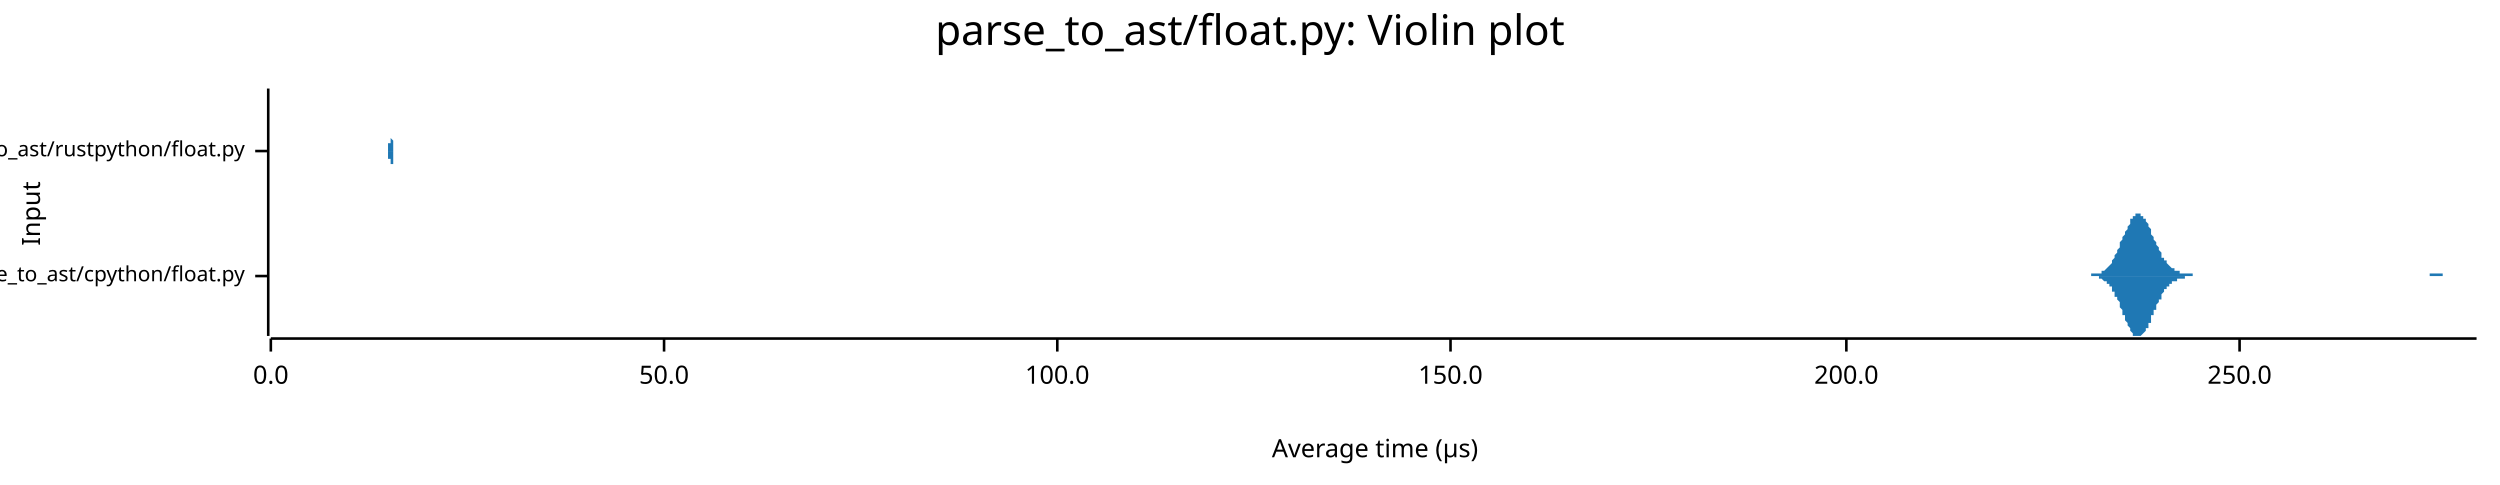
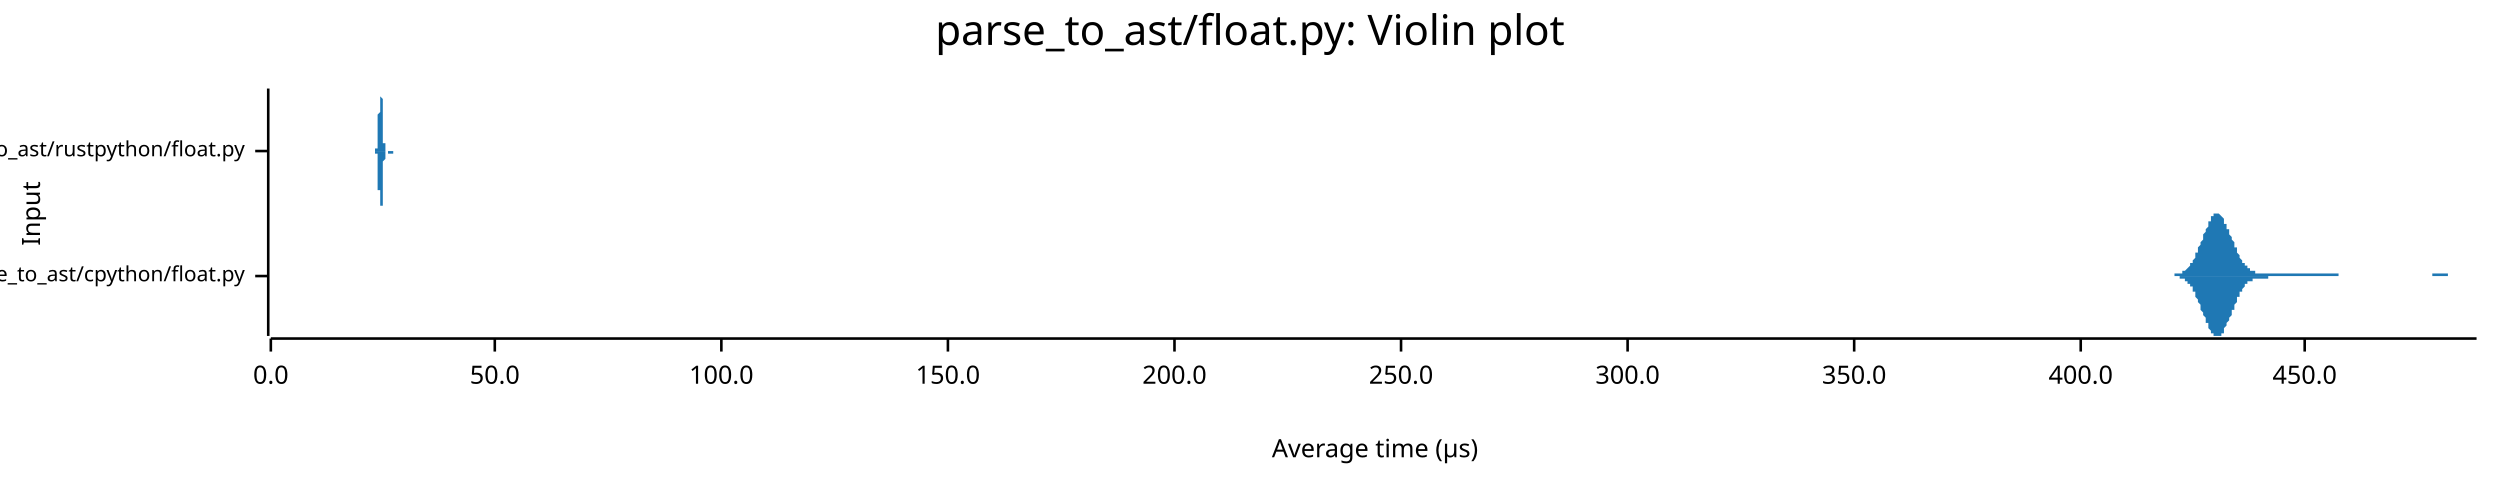
<svg xmlns="http://www.w3.org/2000/svg" width="960" height="186" viewBox="0 0 960 186">
  <text x="480" y="5" dy="0.76em" text-anchor="middle" font-family="sans-serif" font-size="16.129" opacity="1" fill="#000000">
parse_to_ast/float.py: Violin plot
</text>
  <text x="8" y="82" dy="0.76em" text-anchor="middle" font-family="sans-serif" font-size="9.677" opacity="1" fill="#000000" transform="rotate(270, 8, 82)">
Input
</text>
  <text x="528" y="178" dy="-0.5ex" text-anchor="middle" font-family="sans-serif" font-size="9.677" opacity="1" fill="#000000">
Average time (µs)
</text>
  <polyline fill="none" opacity="1" stroke="#000000" stroke-width="1" points="103,34 103,129 " />
  <text x="94" y="106" dy="0.5ex" text-anchor="end" font-family="sans-serif" font-size="8.065" opacity="1" fill="#000000">
parse_to_ast/cpython/float.py
</text>
  <polyline fill="none" opacity="1" stroke="#000000" stroke-width="1" points="98,106 103,106 " />
  <text x="94" y="58" dy="0.5ex" text-anchor="end" font-family="sans-serif" font-size="8.065" opacity="1" fill="#000000">
parse_to_ast/rustpython/float.py
</text>
  <polyline fill="none" opacity="1" stroke="#000000" stroke-width="1" points="98,58 103,58 " />
  <polyline fill="none" opacity="1" stroke="#000000" stroke-width="1" points="104,130 951,130 " />
  <text x="104" y="140" dy="0.76em" text-anchor="middle" font-family="sans-serif" font-size="9.677" opacity="1" fill="#000000">
0.0
</text>
  <polyline fill="none" opacity="1" stroke="#000000" stroke-width="1" points="104,130 104,135 " />
-   <text x="255" y="140" dy="0.76em" text-anchor="middle" font-family="sans-serif" font-size="9.677" opacity="1" fill="#000000">
+   <text x="190" y="140" dy="0.76em" text-anchor="middle" font-family="sans-serif" font-size="9.677" opacity="1" fill="#000000">
50.0
</text>
-   <polyline fill="none" opacity="1" stroke="#000000" stroke-width="1" points="255,130 255,135 " />
-   <text x="406" y="140" dy="0.76em" text-anchor="middle" font-family="sans-serif" font-size="9.677" opacity="1" fill="#000000">
+   <polyline fill="none" opacity="1" stroke="#000000" stroke-width="1" points="190,130 190,135 " />
+   <text x="277" y="140" dy="0.76em" text-anchor="middle" font-family="sans-serif" font-size="9.677" opacity="1" fill="#000000">
100.0
</text>
-   <polyline fill="none" opacity="1" stroke="#000000" stroke-width="1" points="406,130 406,135 " />
-   <text x="557" y="140" dy="0.76em" text-anchor="middle" font-family="sans-serif" font-size="9.677" opacity="1" fill="#000000">
+   <polyline fill="none" opacity="1" stroke="#000000" stroke-width="1" points="277,130 277,135 " />
+   <text x="364" y="140" dy="0.76em" text-anchor="middle" font-family="sans-serif" font-size="9.677" opacity="1" fill="#000000">
150.0
</text>
-   <polyline fill="none" opacity="1" stroke="#000000" stroke-width="1" points="557,130 557,135 " />
-   <text x="709" y="140" dy="0.76em" text-anchor="middle" font-family="sans-serif" font-size="9.677" opacity="1" fill="#000000">
+   <polyline fill="none" opacity="1" stroke="#000000" stroke-width="1" points="364,130 364,135 " />
+   <text x="451" y="140" dy="0.76em" text-anchor="middle" font-family="sans-serif" font-size="9.677" opacity="1" fill="#000000">
200.0
</text>
-   <polyline fill="none" opacity="1" stroke="#000000" stroke-width="1" points="709,130 709,135 " />
-   <text x="860" y="140" dy="0.76em" text-anchor="middle" font-family="sans-serif" font-size="9.677" opacity="1" fill="#000000">
+   <polyline fill="none" opacity="1" stroke="#000000" stroke-width="1" points="451,130 451,135 " />
+   <text x="538" y="140" dy="0.76em" text-anchor="middle" font-family="sans-serif" font-size="9.677" opacity="1" fill="#000000">
250.0
</text>
-   <polyline fill="none" opacity="1" stroke="#000000" stroke-width="1" points="860,130 860,135 " />
-   <polygon opacity="1" fill="#1F78B4" points="798,106 798,106 798,106 799,106 799,106 799,106 799,106 800,106 800,106 800,106 801,106 801,106 801,106 802,106 802,106 802,106 803,106 803,106 803,106 803,105 804,105 804,105 804,105 805,105 805,105 805,105 806,105 806,105 806,105 807,105 807,105 807,104 807,104 808,104 808,104 808,104 809,103 809,103 809,103 810,102 810,102 810,102 811,101 811,101 811,100 811,100 812,99 812,99 812,98 813,97 813,97 813,96 814,95 814,95 814,94 814,93 815,92 815,92 815,91 816,90 816,89 816,89 817,88 817,87 817,87 818,86 818,85 818,85 818,84 819,84 819,83 819,83 820,83 820,82 820,82 821,82 821,82 821,82 822,82 822,82 822,82 822,83 823,83 823,83 823,84 824,84 824,85 824,85 825,86 825,87 825,87 826,88 826,89 826,89 826,90 827,91 827,92 827,92 828,93 828,94 828,94 829,95 829,96 829,96 830,97 830,97 830,98 830,99 831,99 831,100 831,100 832,100 832,101 832,101 833,102 833,102 833,102 833,102 834,103 834,103 834,103 835,103 835,104 835,104 836,104 836,104 836,104 837,104 837,104 837,105 837,105 838,105 838,105 838,105 839,105 839,105 839,105 840,105 840,105 840,105 841,105 841,105 841,105 841,105 842,105 842,105 842,106 843,106 843,106 843,106 844,106 844,106 844,106 845,106 845,106 845,106 845,106 846,106 846,106 846,106 847,106 847,106 847,106 848,106 848,106 848,106 848,106 849,106 849,106 849,106 850,106 850,106 850,106 851,106 851,106 851,106 852,106 852,106 852,106 852,106 853,106 853,106 853,106 854,106 854,106 854,106 855,106 855,106 855,106 856,106 856,106 856,106 856,106 857,106 857,106 857,106 858,106 858,106 858,106 859,106 859,106 859,106 860,106 860,106 860,106 860,106 861,106 861,106 861,106 862,106 862,106 862,106 863,106 863,106 863,106 864,106 864,106 864,106 864,106 865,106 865,106 865,106 866,106 866,106 866,106 867,106 867,106 867,106 867,106 868,106 868,106 868,106 869,106 869,106 869,106 870,106 870,106 870,106 871,106 871,106 871,106 871,106 872,106 872,106 872,106 873,106 873,106 873,106 874,106 874,106 874,106 875,106 875,106 875,106 875,106 876,106 876,106 876,106 877,106 877,106 877,106 878,106 878,106 878,106 879,106 879,106 879,106 879,106 880,106 880,106 880,106 881,106 881,106 881,106 882,106 882,106 882,106 882,106 883,106 883,106 883,106 884,106 884,106 884,106 885,106 885,106 885,106 886,106 886,106 886,106 886,106 887,106 887,106 887,106 888,106 888,106 888,106 889,106 889,106 889,106 890,106 890,106 890,106 890,106 891,106 891,106 891,106 892,106 892,106 892,106 893,106 893,106 893,106 894,106 894,106 894,106 894,106 895,106 895,106 895,106 896,106 896,106 896,106 897,106 897,106 897,106 898,106 898,106 898,106 898,106 899,106 899,106 899,106 900,106 900,106 900,106 901,106 901,106 901,106 901,106 902,106 902,106 902,106 903,106 903,106 903,106 904,106 904,106 904,106 905,106 905,106 905,106 905,106 906,106 906,106 906,106 907,106 907,106 907,106 908,106 908,106 908,106 909,106 909,106 909,106 909,106 910,106 910,106 910,106 911,106 911,106 911,106 912,106 912,106 912,106 913,106 913,106 913,106 913,106 914,106 914,106 914,106 915,106 915,106 915,106 916,106 916,106 916,106 917,106 917,106 917,106 917,106 918,106 918,106 918,106 919,106 919,106 919,106 920,106 920,106 920,106 920,106 921,106 921,106 921,106 922,106 922,106 922,106 923,106 923,106 923,106 924,106 924,106 924,106 924,106 925,106 925,106 925,106 926,106 926,106 926,106 927,106 927,106 927,106 928,106 928,106 928,106 928,106 929,106 929,106 929,106 930,106 930,106 930,106 931,106 931,106 931,106 932,106 932,106 932,106 932,106 933,106 933,105 933,105 934,105 934,105 934,105 935,105 935,105 935,105 935,105 936,105 936,105 936,105 937,105 937,105 937,105 938,105 938,105 938,106 939,106 939,106 939,106 939,106 940,106 940,106 940,106 941,106 941,106 941,106 942,106 942,106 942,106 943,106 943,106 943,106 943,106 944,106 944,106 944,106 945,106 945,106 945,106 946,106 946,106 946,106 947,106 947,106 947,106 947,106 948,106 948,106 948,106 949,106 949,106 949,106 950,106 950,106 950,106 951,106 951,106 798,106 " />
-   <polygon opacity="1" fill="#1F78B4" points="798,106 798,106 798,106 799,106 799,106 799,106 799,106 800,106 800,106 800,106 801,106 801,106 801,106 802,106 802,106 802,106 803,106 803,106 803,106 803,106 804,106 804,106 804,106 805,106 805,106 805,106 806,106 806,107 806,107 807,107 807,107 807,107 807,107 808,108 808,108 808,108 809,108 809,109 809,109 810,109 810,110 810,110 811,110 811,111 811,111 811,112 812,112 812,113 812,114 813,114 813,115 813,115 814,116 814,117 814,118 814,118 815,119 815,120 815,121 816,121 816,122 816,123 817,124 817,124 817,125 818,126 818,126 818,127 818,127 819,128 819,128 819,129 820,129 820,129 820,129 821,129 821,129 821,129 822,129 822,129 822,129 822,129 823,128 823,128 823,128 824,127 824,127 824,126 825,126 825,125 825,124 826,124 826,123 826,122 826,121 827,121 827,120 827,119 828,119 828,118 828,117 829,116 829,116 829,115 830,115 830,114 830,113 830,113 831,112 831,112 831,111 832,111 832,111 832,110 833,110 833,110 833,109 833,109 834,109 834,109 834,108 835,108 835,108 835,108 836,108 836,107 836,107 837,107 837,107 837,107 837,107 838,107 838,107 838,107 839,107 839,106 839,106 840,106 840,106 840,106 841,106 841,106 841,106 841,106 842,106 842,106 842,106 843,106 843,106 843,106 844,106 844,106 844,106 845,106 845,106 845,106 845,106 846,106 846,106 846,106 847,106 847,106 847,106 848,106 848,106 848,106 848,106 849,106 849,106 849,106 850,106 850,106 850,106 851,106 851,106 851,106 852,106 852,106 852,106 852,106 853,106 853,106 853,106 854,106 854,106 854,106 855,106 855,106 855,106 856,106 856,106 856,106 856,106 857,106 857,106 857,106 858,106 858,106 858,106 859,106 859,106 859,106 860,106 860,106 860,106 860,106 861,106 861,106 861,106 862,106 862,106 862,106 863,106 863,106 863,106 864,106 864,106 864,106 864,106 865,106 865,106 865,106 866,106 866,106 866,106 867,106 867,106 867,106 867,106 868,106 868,106 868,106 869,106 869,106 869,106 870,106 870,106 870,106 871,106 871,106 871,106 871,106 872,106 872,106 872,106 873,106 873,106 873,106 874,106 874,106 874,106 875,106 875,106 875,106 875,106 876,106 876,106 876,106 877,106 877,106 877,106 878,106 878,106 878,106 879,106 879,106 879,106 879,106 880,106 880,106 880,106 881,106 881,106 881,106 882,106 882,106 882,106 882,106 883,106 883,106 883,106 884,106 884,106 884,106 885,106 885,106 885,106 886,106 886,106 886,106 886,106 887,106 887,106 887,106 888,106 888,106 888,106 889,106 889,106 889,106 890,106 890,106 890,106 890,106 891,106 891,106 891,106 892,106 892,106 892,106 893,106 893,106 893,106 894,106 894,106 894,106 894,106 895,106 895,106 895,106 896,106 896,106 896,106 897,106 897,106 897,106 898,106 898,106 898,106 898,106 899,106 899,106 899,106 900,106 900,106 900,106 901,106 901,106 901,106 901,106 902,106 902,106 902,106 903,106 903,106 903,106 904,106 904,106 904,106 905,106 905,106 905,106 905,106 906,106 906,106 906,106 907,106 907,106 907,106 908,106 908,106 908,106 909,106 909,106 909,106 909,106 910,106 910,106 910,106 911,106 911,106 911,106 912,106 912,106 912,106 913,106 913,106 913,106 913,106 914,106 914,106 914,106 915,106 915,106 915,106 916,106 916,106 916,106 917,106 917,106 917,106 917,106 918,106 918,106 918,106 919,106 919,106 919,106 920,106 920,106 920,106 920,106 921,106 921,106 921,106 922,106 922,106 922,106 923,106 923,106 923,106 924,106 924,106 924,106 924,106 925,106 925,106 925,106 926,106 926,106 926,106 927,106 927,106 927,106 928,106 928,106 928,106 928,106 929,106 929,106 929,106 930,106 930,106 930,106 931,106 931,106 931,106 932,106 932,106 932,106 932,106 933,106 933,106 933,106 934,106 934,106 934,106 935,106 935,106 935,106 935,106 936,106 936,106 936,106 937,106 937,106 937,106 938,106 938,106 938,106 939,106 939,106 939,106 939,106 940,106 940,106 940,106 941,106 941,106 941,106 942,106 942,106 942,106 943,106 943,106 943,106 943,106 944,106 944,106 944,106 945,106 945,106 945,106 946,106 946,106 946,106 947,106 947,106 947,106 947,106 948,106 948,106 948,106 949,106 949,106 949,106 950,106 950,106 950,106 951,106 951,106 798,106 " />
-   <polygon opacity="1" fill="#1F78B4" points="149,58 149,58 149,58 149,58 149,58 149,58 149,58 149,58 149,58 149,58 149,58 149,58 149,58 149,58 149,58 149,58 149,58 149,58 149,57 149,57 149,57 149,57 149,57 149,57 149,56 149,56 149,56 149,55 150,55 150,55 150,54 150,54 150,53 150,53 150,52 150,52 150,51 150,50 150,50 150,49 150,48 150,47 150,47 150,46 150,45 150,44 150,43 150,43 150,42 150,41 150,40 150,39 150,39 150,38 150,37 150,37 150,36 150,36 150,35 150,35 150,35 150,35 150,35 150,34 150,35 150,35 150,35 150,35 150,36 150,36 150,36 150,37 150,38 150,38 150,39 150,40 150,40 150,41 150,42 150,43 150,44 150,44 150,45 150,46 150,47 150,48 150,48 150,49 150,50 150,50 150,51 150,52 150,52 150,53 150,53 151,54 151,54 151,54 151,55 151,55 151,55 151,56 151,56 151,56 151,56 151,57 151,57 151,57 151,57 151,57 151,57 151,57 151,57 151,58 151,58 151,58 151,58 151,58 151,58 151,58 151,58 151,58 151,58 151,58 151,58 151,58 151,58 151,58 151,58 151,58 151,58 151,58 151,58 151,58 151,58 151,58 151,58 151,58 151,58 151,58 151,58 151,58 151,58 151,58 151,58 151,58 151,58 151,58 151,58 151,58 151,58 151,58 151,58 151,58 151,58 151,58 151,58 151,58 151,58 151,58 151,58 152,58 152,58 152,58 152,58 152,58 152,58 152,58 152,58 152,58 152,58 152,58 152,58 152,58 152,58 152,58 152,58 152,58 152,58 152,58 152,58 152,58 152,58 152,58 152,58 152,58 152,58 152,58 152,58 152,58 152,58 152,58 152,58 152,58 152,58 152,58 152,58 152,58 152,58 152,58 152,58 152,58 152,58 152,58 152,58 152,58 152,58 152,58 152,58 152,58 152,58 152,58 152,58 152,58 152,58 152,58 152,58 152,58 152,58 152,58 152,58 152,58 152,58 152,58 152,58 152,58 152,58 152,58 153,58 153,58 153,58 153,58 153,58 153,58 153,58 153,58 153,58 153,58 153,58 153,58 153,58 153,58 153,58 153,58 153,58 153,58 153,58 153,58 153,58 153,58 153,58 153,58 153,58 153,58 153,58 153,58 153,58 153,58 153,58 153,58 153,58 153,58 153,58 153,58 153,58 153,58 153,58 153,58 153,58 153,58 153,58 153,58 153,58 153,58 153,58 153,58 153,58 153,58 153,58 153,58 153,58 153,58 153,58 153,58 153,58 153,58 153,58 153,58 153,58 153,58 153,58 153,58 153,58 153,58 153,58 154,58 154,58 154,58 154,58 154,58 154,58 154,58 154,58 154,58 154,58 154,58 154,58 154,58 154,58 154,58 154,58 154,58 154,58 154,58 154,58 154,58 154,58 154,58 154,58 154,58 154,58 154,58 154,58 154,58 154,58 154,58 154,58 154,58 154,58 154,58 154,58 154,58 154,58 154,58 154,58 154,58 154,58 154,58 154,58 154,58 154,58 154,58 154,58 154,58 154,58 154,58 154,58 154,58 154,58 154,58 154,58 154,58 154,58 154,58 154,58 154,58 154,58 154,58 154,58 154,58 154,58 155,58 155,58 155,58 155,58 155,58 155,58 155,58 155,58 155,58 155,58 155,58 155,58 155,58 155,58 155,58 155,58 155,58 155,58 155,58 155,58 155,58 155,58 155,58 155,58 155,58 155,58 155,58 155,58 155,58 155,58 155,58 155,58 155,58 155,58 155,58 155,58 155,58 155,58 155,58 155,58 155,58 155,58 155,58 155,58 155,58 155,58 155,58 155,58 155,58 155,58 155,58 155,58 155,58 155,58 155,58 155,58 155,58 155,58 155,58 155,58 155,58 155,58 155,58 155,58 155,58 155,58 155,58 156,58 156,58 156,58 156,58 156,58 156,58 156,58 156,58 156,58 156,58 156,58 156,58 156,58 156,58 156,58 156,58 156,58 156,58 156,58 156,58 156,58 156,58 156,58 156,58 156,58 156,58 156,58 156,58 156,58 156,58 156,58 156,58 156,58 156,58 156,58 156,58 156,58 156,58 156,58 156,58 156,58 156,58 156,58 156,58 156,58 156,58 156,58 156,58 156,58 156,58 156,58 156,58 156,58 156,58 156,58 156,58 156,58 156,58 156,58 156,58 156,58 156,58 156,58 156,58 156,58 156,58 156,58 157,58 157,58 157,58 157,58 157,58 157,58 149,58 " />
-   <polygon opacity="1" fill="#1F78B4" points="149,58 149,58 149,58 149,58 149,58 149,58 149,58 149,58 149,58 149,58 149,58 149,59 149,59 149,59 149,59 149,59 149,59 149,59 149,59 149,59 149,59 149,60 149,60 149,60 149,60 149,60 149,61 149,61 150,61 150,62 150,62 150,63 150,63 150,64 150,64 150,65 150,65 150,66 150,67 150,68 150,68 150,69 150,70 150,71 150,71 150,72 150,73 150,74 150,75 150,76 150,76 150,77 150,78 150,79 150,79 150,80 150,80 150,81 150,81 150,81 150,82 150,82 150,82 150,82 150,82 150,82 150,82 150,81 150,81 150,81 150,80 150,79 150,79 150,78 150,78 150,77 150,76 150,75 150,74 150,74 150,73 150,72 150,71 150,70 150,70 150,69 150,68 150,67 150,67 150,66 150,66 150,65 150,64 150,64 150,63 151,63 151,62 151,62 151,62 151,61 151,61 151,61 151,61 151,60 151,60 151,60 151,60 151,60 151,59 151,59 151,59 151,59 151,59 151,59 151,59 151,59 151,59 151,59 151,59 151,59 151,59 151,59 151,59 151,59 151,59 151,59 151,58 151,58 151,58 151,58 151,58 151,58 151,58 151,58 151,58 151,58 151,58 151,58 151,58 151,58 151,58 151,58 151,58 151,58 151,58 151,58 151,58 151,58 151,58 151,58 151,58 151,58 151,58 151,58 151,58 151,58 151,58 151,58 151,58 151,58 151,58 152,58 152,58 152,58 152,58 152,58 152,58 152,58 152,58 152,58 152,58 152,58 152,58 152,58 152,58 152,58 152,58 152,58 152,58 152,58 152,58 152,58 152,58 152,58 152,58 152,58 152,58 152,58 152,58 152,58 152,58 152,58 152,58 152,58 152,58 152,58 152,58 152,58 152,58 152,58 152,58 152,58 152,58 152,58 152,58 152,58 152,58 152,58 152,58 152,58 152,58 152,58 152,58 152,58 152,58 152,58 152,58 152,58 152,58 152,58 152,58 152,58 152,58 152,58 152,58 152,58 152,58 152,58 153,58 153,58 153,58 153,58 153,58 153,58 153,58 153,58 153,58 153,58 153,58 153,58 153,58 153,58 153,58 153,58 153,58 153,58 153,58 153,58 153,58 153,58 153,58 153,58 153,58 153,58 153,58 153,58 153,58 153,58 153,58 153,58 153,58 153,58 153,58 153,58 153,58 153,58 153,58 153,58 153,58 153,58 153,58 153,58 153,58 153,58 153,58 153,58 153,58 153,58 153,58 153,58 153,58 153,58 153,58 153,58 153,58 153,58 153,58 153,58 153,58 153,58 153,58 153,58 153,58 153,58 153,58 154,58 154,58 154,58 154,58 154,58 154,58 154,58 154,58 154,58 154,58 154,58 154,58 154,58 154,58 154,58 154,58 154,58 154,58 154,58 154,58 154,58 154,58 154,58 154,58 154,58 154,58 154,58 154,58 154,58 154,58 154,58 154,58 154,58 154,58 154,58 154,58 154,58 154,58 154,58 154,58 154,58 154,58 154,58 154,58 154,58 154,58 154,58 154,58 154,58 154,58 154,58 154,58 154,58 154,58 154,58 154,58 154,58 154,58 154,58 154,58 154,58 154,58 154,58 154,58 154,58 154,58 155,58 155,58 155,58 155,58 155,58 155,58 155,58 155,58 155,58 155,58 155,58 155,58 155,58 155,58 155,58 155,58 155,58 155,58 155,58 155,58 155,58 155,58 155,58 155,58 155,58 155,58 155,58 155,58 155,58 155,58 155,58 155,58 155,58 155,58 155,58 155,58 155,58 155,58 155,58 155,58 155,58 155,58 155,58 155,58 155,58 155,58 155,58 155,58 155,58 155,58 155,58 155,58 155,58 155,58 155,58 155,58 155,58 155,58 155,58 155,58 155,58 155,58 155,58 155,58 155,58 155,58 155,58 156,58 156,58 156,58 156,58 156,58 156,58 156,58 156,58 156,58 156,58 156,58 156,58 156,58 156,58 156,58 156,58 156,58 156,58 156,58 156,59 156,59 156,59 156,59 156,59 156,59 156,58 156,58 156,58 156,58 156,58 156,58 156,58 156,58 156,58 156,58 156,58 156,58 156,58 156,58 156,58 156,58 156,58 156,58 156,58 156,58 156,58 156,58 156,58 156,58 156,58 156,58 156,58 156,58 156,58 156,58 156,58 156,58 156,58 156,58 156,58 156,58 156,58 156,58 156,58 156,58 156,58 156,58 157,58 157,58 157,58 157,58 157,58 157,58 149,58 " />
+   <polyline fill="none" opacity="1" stroke="#000000" stroke-width="1" points="538,130 538,135 " />
+   <text x="625" y="140" dy="0.76em" text-anchor="middle" font-family="sans-serif" font-size="9.677" opacity="1" fill="#000000">
+ 300.0
+ </text>
+   <polyline fill="none" opacity="1" stroke="#000000" stroke-width="1" points="625,130 625,135 " />
+   <text x="712" y="140" dy="0.76em" text-anchor="middle" font-family="sans-serif" font-size="9.677" opacity="1" fill="#000000">
+ 350.0
+ </text>
+   <polyline fill="none" opacity="1" stroke="#000000" stroke-width="1" points="712,130 712,135 " />
+   <text x="799" y="140" dy="0.76em" text-anchor="middle" font-family="sans-serif" font-size="9.677" opacity="1" fill="#000000">
+ 400.0
+ </text>
+   <polyline fill="none" opacity="1" stroke="#000000" stroke-width="1" points="799,130 799,135 " />
+   <text x="885" y="140" dy="0.76em" text-anchor="middle" font-family="sans-serif" font-size="9.677" opacity="1" fill="#000000">
+ 450.0
+ </text>
+   <polyline fill="none" opacity="1" stroke="#000000" stroke-width="1" points="885,130 885,135 " />
+   <polygon opacity="1" fill="#1F78B4" points="831,106 832,106 832,106 832,106 832,106 833,106 833,106 833,106 833,106 833,106 834,106 834,106 834,106 834,106 835,106 835,106 835,105 835,105 836,105 836,105 836,105 836,105 837,105 837,105 837,105 837,105 838,105 838,105 838,105 838,105 838,104 839,104 839,104 839,104 839,104 840,103 840,103 840,103 840,103 841,102 841,102 841,102 841,101 842,101 842,101 842,100 842,100 843,99 843,99 843,98 843,98 843,97 844,97 844,96 844,96 844,95 845,94 845,94 845,93 845,93 846,92 846,91 846,91 846,90 847,89 847,89 847,88 847,88 848,87 848,86 848,86 848,85 849,85 849,85 849,84 849,84 849,83 850,83 850,83 850,83 850,82 851,82 851,82 851,82 851,82 852,82 852,82 852,82 852,82 853,83 853,83 853,83 853,83 854,84 854,84 854,85 854,85 854,86 855,86 855,87 855,87 855,88 856,88 856,89 856,89 856,90 857,91 857,91 857,92 857,92 858,93 858,94 858,94 858,95 859,95 859,96 859,96 859,97 859,97 860,98 860,98 860,99 860,99 861,100 861,100 861,100 861,101 862,101 862,101 862,102 862,102 863,102 863,103 863,103 863,103 864,103 864,103 864,104 864,104 865,104 865,104 865,104 865,104 865,104 866,104 866,104 866,105 866,105 867,105 867,105 867,105 867,105 868,105 868,105 868,105 868,105 869,105 869,105 869,105 869,105 870,105 870,105 870,105 870,105 870,105 871,105 871,105 871,105 871,105 872,105 872,105 872,105 872,105 873,105 873,105 873,105 873,105 874,105 874,105 874,105 874,105 875,105 875,105 875,105 875,105 875,105 876,105 876,105 876,105 876,105 877,105 877,105 877,105 877,105 878,105 878,105 878,105 878,105 879,105 879,105 879,105 879,105 880,105 880,105 880,105 880,105 881,105 881,105 881,105 881,105 881,105 882,105 882,105 882,105 882,105 883,105 883,105 883,105 883,105 884,105 884,105 884,105 884,105 885,105 885,105 885,105 885,105 886,105 886,105 886,105 886,105 886,105 887,105 887,105 887,105 887,105 888,105 888,105 888,105 888,105 889,105 889,105 889,105 889,105 890,105 890,105 890,105 890,105 891,105 891,105 891,105 891,105 892,105 892,105 892,105 892,105 892,105 893,105 893,105 893,105 893,105 894,105 894,105 894,105 894,105 895,105 895,105 895,105 895,105 896,105 896,105 896,105 896,105 897,105 897,105 897,105 897,105 897,105 898,105 898,105 898,106 898,106 899,106 899,106 899,106 899,106 900,106 900,106 900,106 900,106 901,106 901,106 901,106 901,106 902,106 902,106 902,106 902,106 902,106 903,106 903,106 903,106 903,106 904,106 904,106 904,106 904,106 905,106 905,106 905,106 905,106 906,106 906,106 906,106 906,106 907,106 907,106 907,106 907,106 908,106 908,106 908,106 908,106 908,106 909,106 909,106 909,106 909,106 910,106 910,106 910,106 910,106 911,106 911,106 911,106 911,106 912,106 912,106 912,106 912,106 913,106 913,106 913,106 913,106 913,106 914,106 914,106 914,106 914,106 915,106 915,106 915,106 915,106 916,106 916,106 916,106 916,106 917,106 917,106 917,106 917,106 918,106 918,106 918,106 918,106 918,106 919,106 919,106 919,106 919,106 920,106 920,106 920,106 920,106 921,106 921,106 921,106 921,106 922,106 922,106 922,106 922,106 923,106 923,106 923,106 923,106 924,106 924,106 924,106 924,106 924,106 925,106 925,106 925,106 925,106 926,106 926,106 926,106 926,106 927,106 927,106 927,106 927,106 928,106 928,106 928,106 928,106 929,106 929,106 929,106 929,106 929,106 930,106 930,106 930,106 930,106 931,106 931,106 931,106 931,106 932,106 932,106 932,106 932,106 933,106 933,106 933,106 933,106 934,106 934,106 934,105 934,105 934,105 935,105 935,105 935,105 935,105 936,105 936,105 936,105 936,105 937,105 937,105 937,105 937,105 938,105 938,105 938,105 938,105 939,105 939,105 939,105 939,105 940,105 940,106 940,106 940,106 940,106 941,106 941,106 941,106 941,106 942,106 942,106 942,106 942,106 943,106 943,106 943,106 943,106 944,106 944,106 944,106 944,106 945,106 945,106 945,106 945,106 945,106 946,106 946,106 946,106 946,106 947,106 947,106 947,106 947,106 948,106 948,106 948,106 948,106 949,106 949,106 949,106 949,106 950,106 950,106 950,106 950,106 951,106 951,106 831,106 " />
+   <polygon opacity="1" fill="#1F78B4" points="831,106 832,106 832,106 832,106 832,106 833,106 833,106 833,106 833,106 833,106 834,106 834,106 834,106 834,106 835,106 835,106 835,106 835,106 836,106 836,106 836,106 836,106 837,106 837,106 837,106 837,107 838,107 838,107 838,107 838,107 838,107 839,107 839,107 839,108 839,108 840,108 840,108 840,109 840,109 841,109 841,109 841,110 841,110 842,110 842,111 842,111 842,112 843,112 843,113 843,113 843,114 843,114 844,115 844,115 844,116 844,116 845,117 845,118 845,118 845,119 846,120 846,120 846,121 846,121 847,122 847,123 847,123 847,124 848,124 848,125 848,126 848,126 849,127 849,127 849,127 849,128 849,128 850,128 850,129 850,129 850,129 851,129 851,129 851,129 851,129 852,129 852,129 852,129 852,129 853,129 853,129 853,128 853,128 854,128 854,127 854,127 854,126 854,126 855,125 855,125 855,124 855,124 856,123 856,123 856,122 856,122 857,121 857,120 857,120 857,119 858,119 858,118 858,117 858,117 859,116 859,116 859,115 859,115 859,114 860,114 860,113 860,113 860,112 861,112 861,111 861,111 861,111 862,110 862,110 862,110 862,109 863,109 863,109 863,109 863,108 864,108 864,108 864,108 864,108 865,108 865,108 865,107 865,107 865,107 866,107 866,107 866,107 866,107 867,107 867,107 867,107 867,107 868,107 868,107 868,107 868,107 869,107 869,107 869,107 869,107 870,107 870,107 870,107 870,107 870,107 871,107 871,107 871,107 871,106 872,106 872,106 872,106 872,106 873,106 873,106 873,106 873,106 874,106 874,106 874,106 874,106 875,106 875,106 875,106 875,106 875,106 876,106 876,106 876,106 876,106 877,106 877,106 877,106 877,106 878,106 878,106 878,106 878,106 879,106 879,106 879,106 879,106 880,106 880,106 880,106 880,106 881,106 881,106 881,106 881,106 881,106 882,106 882,106 882,106 882,106 883,106 883,106 883,106 883,106 884,106 884,106 884,106 884,106 885,106 885,106 885,106 885,106 886,106 886,106 886,106 886,106 886,106 887,106 887,106 887,106 887,106 888,106 888,106 888,106 888,106 889,106 889,106 889,106 889,106 890,106 890,106 890,106 890,106 891,106 891,106 891,106 891,106 892,106 892,106 892,106 892,106 892,106 893,106 893,106 893,106 893,106 894,106 894,106 894,106 894,106 895,106 895,106 895,106 895,106 896,106 896,106 896,106 896,106 897,106 897,106 897,106 897,106 897,106 898,106 898,106 898,106 898,106 899,106 899,106 899,106 899,106 900,106 900,106 900,106 900,106 901,106 901,106 901,106 901,106 902,106 902,106 902,106 902,106 902,106 903,106 903,106 903,106 903,106 904,106 904,106 904,106 904,106 905,106 905,106 905,106 905,106 906,106 906,106 906,106 906,106 907,106 907,106 907,106 907,106 908,106 908,106 908,106 908,106 908,106 909,106 909,106 909,106 909,106 910,106 910,106 910,106 910,106 911,106 911,106 911,106 911,106 912,106 912,106 912,106 912,106 913,106 913,106 913,106 913,106 913,106 914,106 914,106 914,106 914,106 915,106 915,106 915,106 915,106 916,106 916,106 916,106 916,106 917,106 917,106 917,106 917,106 918,106 918,106 918,106 918,106 918,106 919,106 919,106 919,106 919,106 920,106 920,106 920,106 920,106 921,106 921,106 921,106 921,106 922,106 922,106 922,106 922,106 923,106 923,106 923,106 923,106 924,106 924,106 924,106 924,106 924,106 925,106 925,106 925,106 925,106 926,106 926,106 926,106 926,106 927,106 927,106 927,106 927,106 928,106 928,106 928,106 928,106 929,106 929,106 929,106 929,106 929,106 930,106 930,106 930,106 930,106 931,106 931,106 931,106 931,106 932,106 932,106 932,106 932,106 933,106 933,106 933,106 933,106 934,106 934,106 934,106 934,106 934,106 935,106 935,106 935,106 935,106 936,106 936,106 936,106 936,106 937,106 937,106 937,106 937,106 938,106 938,106 938,106 938,106 939,106 939,106 939,106 939,106 940,106 940,106 940,106 940,106 940,106 941,106 941,106 941,106 941,106 942,106 942,106 942,106 942,106 943,106 943,106 943,106 943,106 944,106 944,106 944,106 944,106 945,106 945,106 945,106 945,106 945,106 946,106 946,106 946,106 946,106 947,106 947,106 947,106 947,106 948,106 948,106 948,106 948,106 949,106 949,106 949,106 949,106 950,106 950,106 950,106 950,106 951,106 951,106 831,106 " />
+   <polygon opacity="1" fill="#1F78B4" points="144,58 144,58 144,58 144,58 144,58 144,58 144,58 144,58 144,58 144,58 144,58 144,58 144,58 144,58 144,57 144,57 144,57 145,57 145,57 145,57 145,57 145,56 145,56 145,56 145,56 145,56 145,55 145,55 145,55 145,54 145,54 145,53 145,53 145,53 145,52 145,52 145,51 145,50 145,50 145,49 145,49 145,48 145,47 145,47 145,46 145,45 145,45 145,44 146,43 146,42 146,42 146,41 146,40 146,40 146,39 146,38 146,38 146,37 146,37 146,36 146,36 146,36 146,35 146,35 146,35 146,35 146,35 146,34 146,35 146,35 146,35 146,35 146,35 146,35 146,36 146,36 146,36 146,37 146,37 147,38 147,38 147,39 147,40 147,40 147,41 147,42 147,42 147,43 147,44 147,44 147,45 147,46 147,46 147,47 147,48 147,48 147,49 147,49 147,50 147,51 147,51 147,52 147,52 147,53 147,53 147,53 147,54 147,54 147,54 147,55 148,55 148,55 148,56 148,56 148,56 148,56 148,56 148,57 148,57 148,57 148,57 148,57 148,57 148,57 148,57 148,58 148,58 148,58 148,58 148,58 148,58 148,58 148,58 148,58 148,58 148,58 148,58 148,58 148,58 148,58 148,58 149,58 149,58 149,58 149,58 149,58 149,58 149,58 149,58 149,58 149,58 149,58 149,58 149,58 149,58 149,58 149,58 149,58 149,58 149,58 149,58 149,58 149,58 149,58 149,58 149,58 149,58 149,58 149,58 149,58 149,58 150,58 150,58 150,58 150,58 150,58 150,58 150,58 150,58 150,58 150,58 150,58 150,58 150,58 150,58 150,58 150,58 150,58 150,58 150,58 150,58 150,58 150,58 150,58 150,58 150,58 150,58 150,58 150,58 150,58 150,58 150,58 151,58 151,58 151,58 151,58 151,58 151,58 151,58 151,58 151,58 151,58 151,58 151,58 151,58 151,58 151,58 151,58 151,58 151,58 151,58 151,58 151,58 151,58 151,58 151,58 151,58 151,58 151,58 151,58 151,58 151,58 151,58 152,58 152,58 152,58 152,58 152,58 152,58 152,58 152,58 152,58 152,58 152,58 152,58 152,58 152,58 152,58 152,58 152,58 152,58 152,58 152,58 152,58 152,58 152,58 152,58 152,58 152,58 152,58 152,58 152,58 152,58 152,58 153,58 153,58 153,58 153,58 153,58 153,58 153,58 153,58 153,58 153,58 153,58 153,58 153,58 153,58 153,58 153,58 153,58 153,58 153,58 153,58 153,58 153,58 153,58 153,58 153,58 153,58 153,58 153,58 153,58 153,58 153,58 154,58 154,58 154,58 154,58 154,58 154,58 154,58 154,58 154,58 154,58 154,58 154,58 154,58 154,58 154,58 154,58 154,58 154,58 154,58 154,58 154,58 154,58 154,58 154,58 154,58 154,58 154,58 154,58 154,58 154,58 154,58 155,58 155,58 155,58 155,58 155,58 155,58 155,58 155,58 155,58 155,58 155,58 155,58 155,58 155,58 155,58 155,58 155,58 155,58 155,58 155,58 155,58 155,58 155,58 155,58 155,58 155,58 155,58 155,58 155,58 155,58 155,58 156,58 156,58 156,58 156,58 156,58 156,58 156,58 156,58 156,58 156,58 156,58 156,58 156,58 156,58 156,58 156,58 156,58 156,58 156,58 156,58 156,58 156,58 156,58 156,58 156,58 156,58 156,58 156,58 156,58 156,58 156,58 157,58 157,58 157,58 157,58 157,58 157,58 157,58 157,58 157,58 157,58 157,58 157,58 157,58 157,58 157,58 157,58 157,58 157,58 157,58 157,58 157,58 157,58 157,58 157,58 157,58 157,58 157,58 157,58 157,58 157,58 157,58 158,58 158,58 158,58 158,58 158,58 158,58 158,58 158,58 158,58 158,58 158,58 158,58 158,58 158,58 158,58 158,58 158,58 158,58 158,58 158,58 158,58 158,58 158,58 158,58 158,58 158,58 158,58 158,58 158,58 158,58 158,58 159,58 159,58 159,58 159,58 159,58 159,58 159,58 159,58 159,58 159,58 159,58 159,58 159,58 159,58 159,58 159,58 159,58 159,58 159,58 159,58 159,58 159,58 159,58 159,58 159,58 159,58 159,58 159,58 159,58 159,58 159,58 160,58 160,58 160,58 160,58 160,58 160,58 160,58 160,58 160,58 160,58 160,58 160,58 160,58 160,58 160,58 160,58 160,58 160,58 160,58 160,58 144,58 " />
+   <polygon opacity="1" fill="#1F78B4" points="144,58 144,58 144,58 144,58 144,58 144,58 144,58 144,59 144,59 144,59 144,59 144,59 144,59 144,59 144,59 144,59 144,59 145,59 145,60 145,60 145,60 145,60 145,60 145,60 145,61 145,61 145,61 145,62 145,62 145,62 145,63 145,63 145,64 145,64 145,64 145,65 145,66 145,66 145,67 145,67 145,68 145,69 145,69 145,70 145,71 145,71 145,72 145,73 146,73 146,74 146,75 146,75 146,76 146,77 146,77 146,78 146,79 146,79 146,80 146,80 146,80 146,81 146,81 146,81 146,82 146,82 146,82 146,82 146,82 146,82 146,82 146,82 146,81 146,81 146,81 146,80 146,80 146,80 146,79 147,79 147,78 147,77 147,77 147,76 147,76 147,75 147,74 147,74 147,73 147,72 147,71 147,71 147,70 147,69 147,69 147,68 147,68 147,67 147,66 147,66 147,65 147,65 147,64 147,64 147,64 147,63 147,63 147,62 147,62 147,62 148,61 148,61 148,61 148,61 148,60 148,60 148,60 148,60 148,60 148,60 148,59 148,59 148,59 148,59 148,59 148,59 148,59 148,59 148,59 148,59 148,59 148,59 148,59 148,59 148,59 148,59 148,59 148,58 148,58 148,58 148,58 149,58 149,58 149,58 149,58 149,58 149,58 149,58 149,58 149,58 149,58 149,58 149,58 149,58 149,58 149,58 149,58 149,58 149,58 149,59 149,59 149,59 149,59 149,59 149,59 149,59 149,59 149,59 149,59 149,59 149,59 150,59 150,59 150,59 150,59 150,59 150,59 150,59 150,59 150,59 150,59 150,59 150,59 150,58 150,58 150,58 150,58 150,58 150,58 150,58 150,58 150,58 150,58 150,58 150,58 150,58 150,58 150,58 150,58 150,58 150,58 150,59 151,59 151,59 151,59 151,59 151,59 151,59 151,59 151,59 151,59 151,59 151,59 151,59 151,59 151,59 151,59 151,59 151,59 151,59 151,59 151,59 151,59 151,58 151,58 151,58 151,58 151,58 151,58 151,58 151,58 151,58 151,58 152,58 152,58 152,58 152,58 152,58 152,58 152,58 152,58 152,58 152,58 152,58 152,58 152,58 152,58 152,58 152,58 152,58 152,58 152,58 152,58 152,58 152,58 152,58 152,58 152,58 152,58 152,58 152,58 152,58 152,58 152,58 153,58 153,58 153,58 153,58 153,58 153,58 153,58 153,58 153,58 153,58 153,58 153,58 153,58 153,58 153,58 153,58 153,58 153,58 153,58 153,58 153,58 153,58 153,58 153,58 153,58 153,58 153,58 153,58 153,58 153,58 153,58 154,58 154,58 154,58 154,59 154,59 154,59 154,59 154,59 154,59 154,59 154,59 154,59 154,59 154,58 154,58 154,58 154,58 154,58 154,58 154,58 154,58 154,58 154,58 154,58 154,58 154,58 154,58 154,58 154,58 154,58 154,58 155,58 155,58 155,58 155,58 155,58 155,58 155,58 155,58 155,58 155,58 155,58 155,58 155,58 155,58 155,58 155,58 155,58 155,58 155,58 155,58 155,58 155,58 155,58 155,58 155,58 155,58 155,58 155,58 155,58 155,58 155,58 156,58 156,58 156,58 156,58 156,58 156,58 156,58 156,58 156,58 156,58 156,58 156,58 156,58 156,58 156,58 156,58 156,58 156,58 156,58 156,58 156,58 156,58 156,58 156,58 156,58 156,58 156,58 156,58 156,58 156,58 156,58 157,58 157,58 157,58 157,58 157,58 157,58 157,58 157,58 157,58 157,58 157,58 157,58 157,58 157,58 157,58 157,58 157,58 157,58 157,58 157,58 157,58 157,58 157,58 157,58 157,58 157,58 157,58 157,58 157,58 157,58 157,58 158,58 158,58 158,58 158,58 158,58 158,58 158,58 158,58 158,58 158,58 158,58 158,58 158,58 158,58 158,58 158,58 158,59 158,59 158,59 158,59 158,59 158,59 158,59 158,59 158,59 158,58 158,58 158,58 158,58 158,58 158,58 159,58 159,58 159,58 159,58 159,58 159,58 159,58 159,58 159,58 159,58 159,58 159,58 159,58 159,58 159,58 159,58 159,58 159,58 159,58 159,58 159,58 159,58 159,58 159,58 159,58 159,58 159,58 159,58 159,58 159,58 159,58 160,58 160,58 160,58 160,58 160,58 160,58 160,58 160,58 160,58 160,58 160,58 160,58 160,58 160,58 160,58 160,58 160,58 160,58 160,58 160,58 144,58 " />
</svg>
